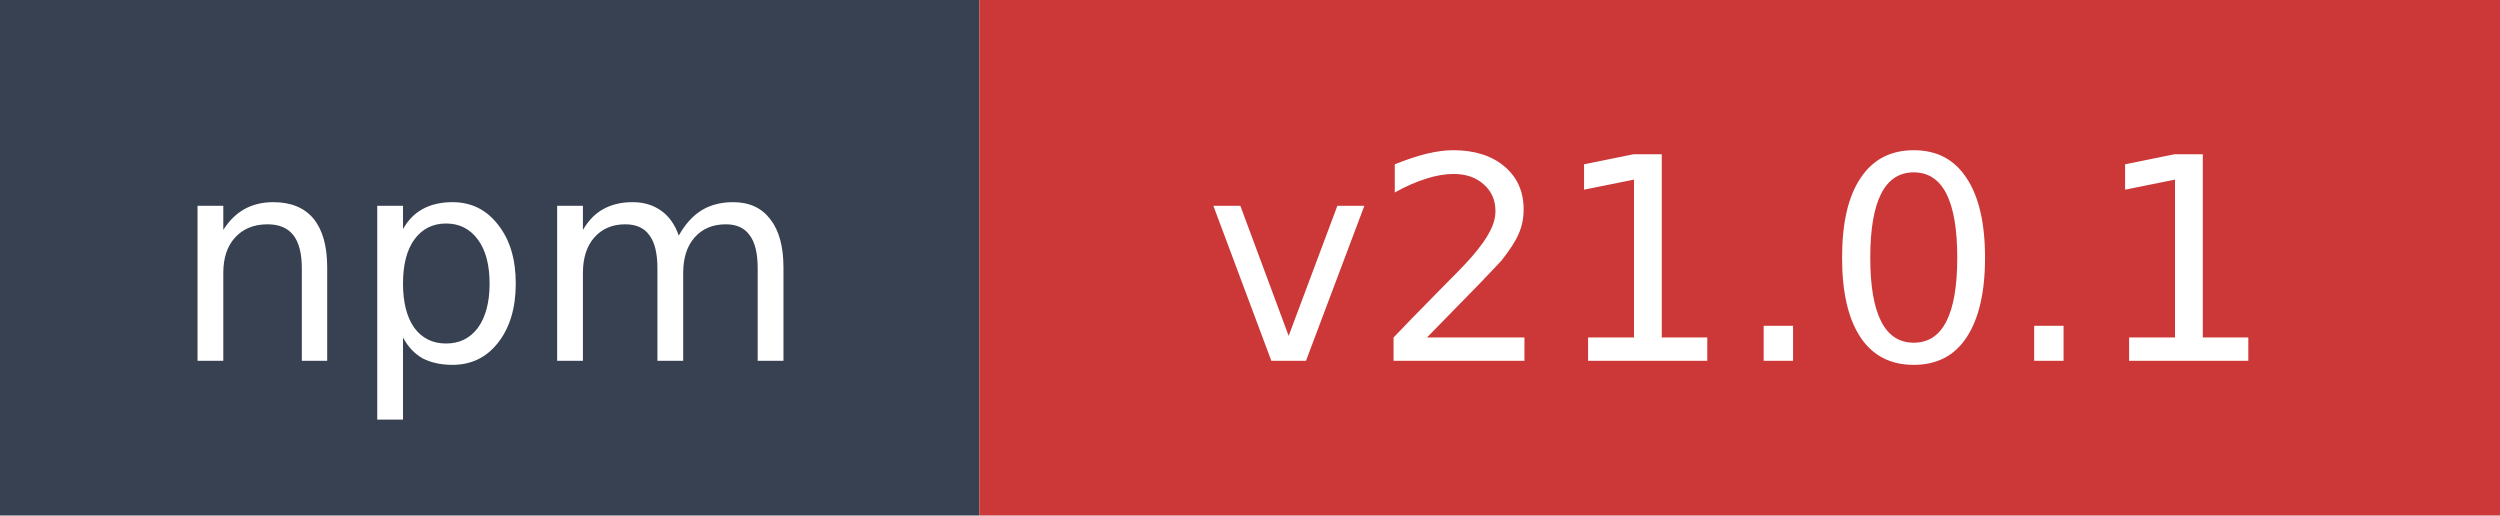
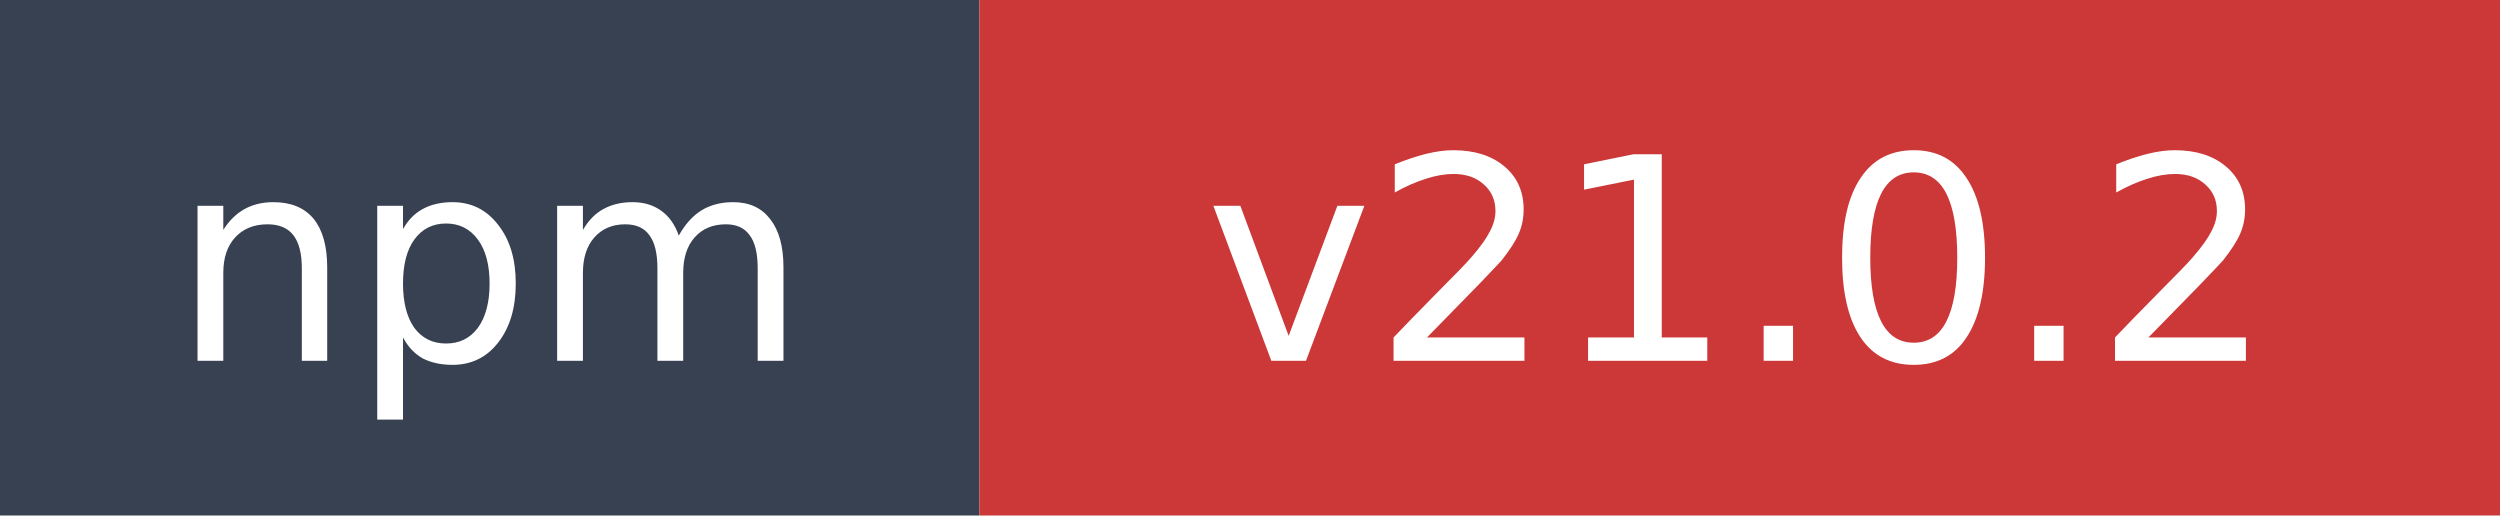
- <svg xmlns="http://www.w3.org/2000/svg" width="97" height="20" role="img" aria-label="npm: v21.0.1">
+ <svg xmlns="http://www.w3.org/2000/svg" width="97" height="20" role="img" aria-label="npm: v21.0.2">
  <rect width="38" height="20" fill="#374151" />
  <rect x="38" width="59" height="20" fill="#cb3837" />
  <text x="19" y="14" fill="#ffffff" font-family="Verdana,Geneva,DejaVu Sans,sans-serif" font-size="11" text-anchor="middle">npm</text>
-   <text x="67.5" y="14" fill="#ffffff" font-family="Verdana,Geneva,DejaVu Sans,sans-serif" font-size="11" text-anchor="middle">v21.0.1</text>
+   <text x="67.5" y="14" fill="#ffffff" font-family="Verdana,Geneva,DejaVu Sans,sans-serif" font-size="11" text-anchor="middle">v21.0.2</text>
</svg>
